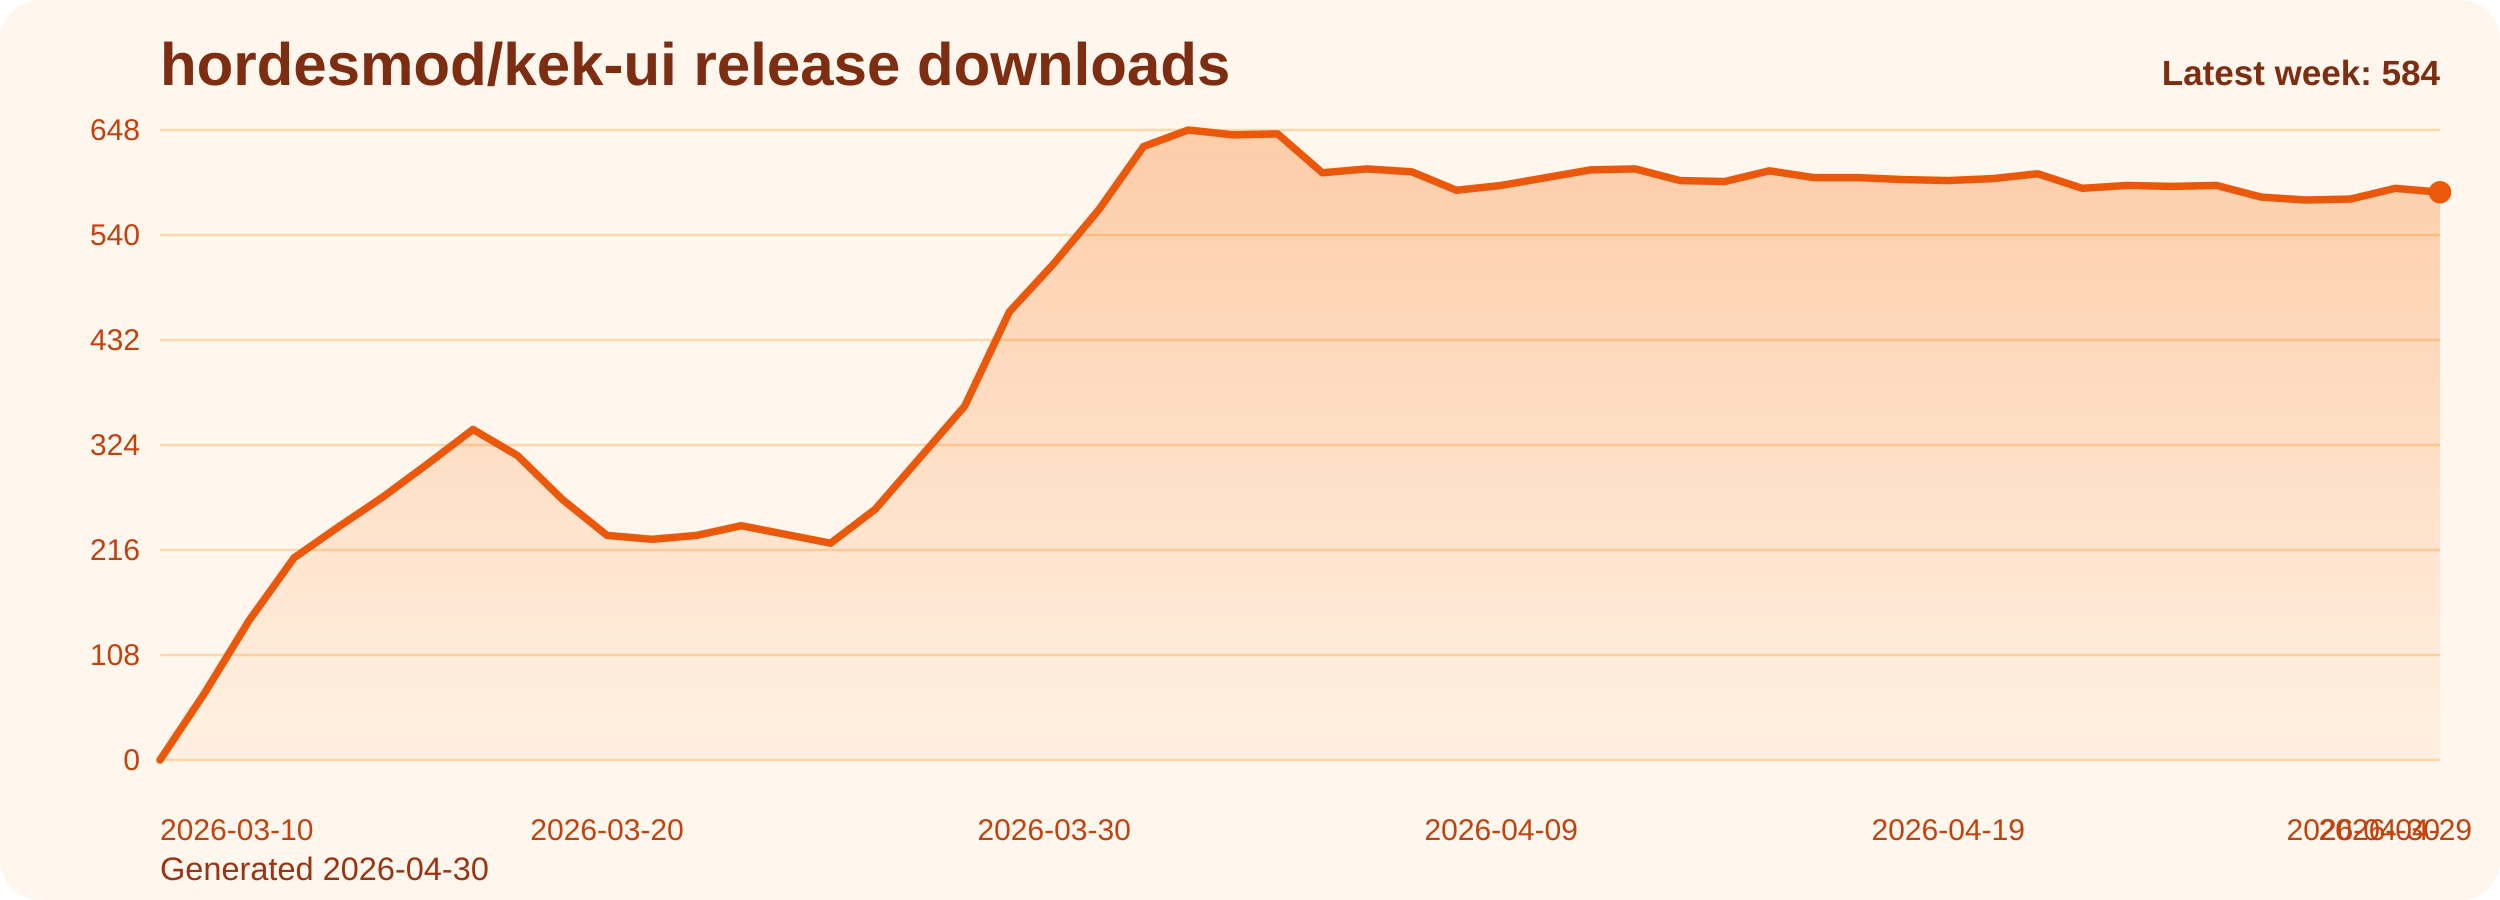
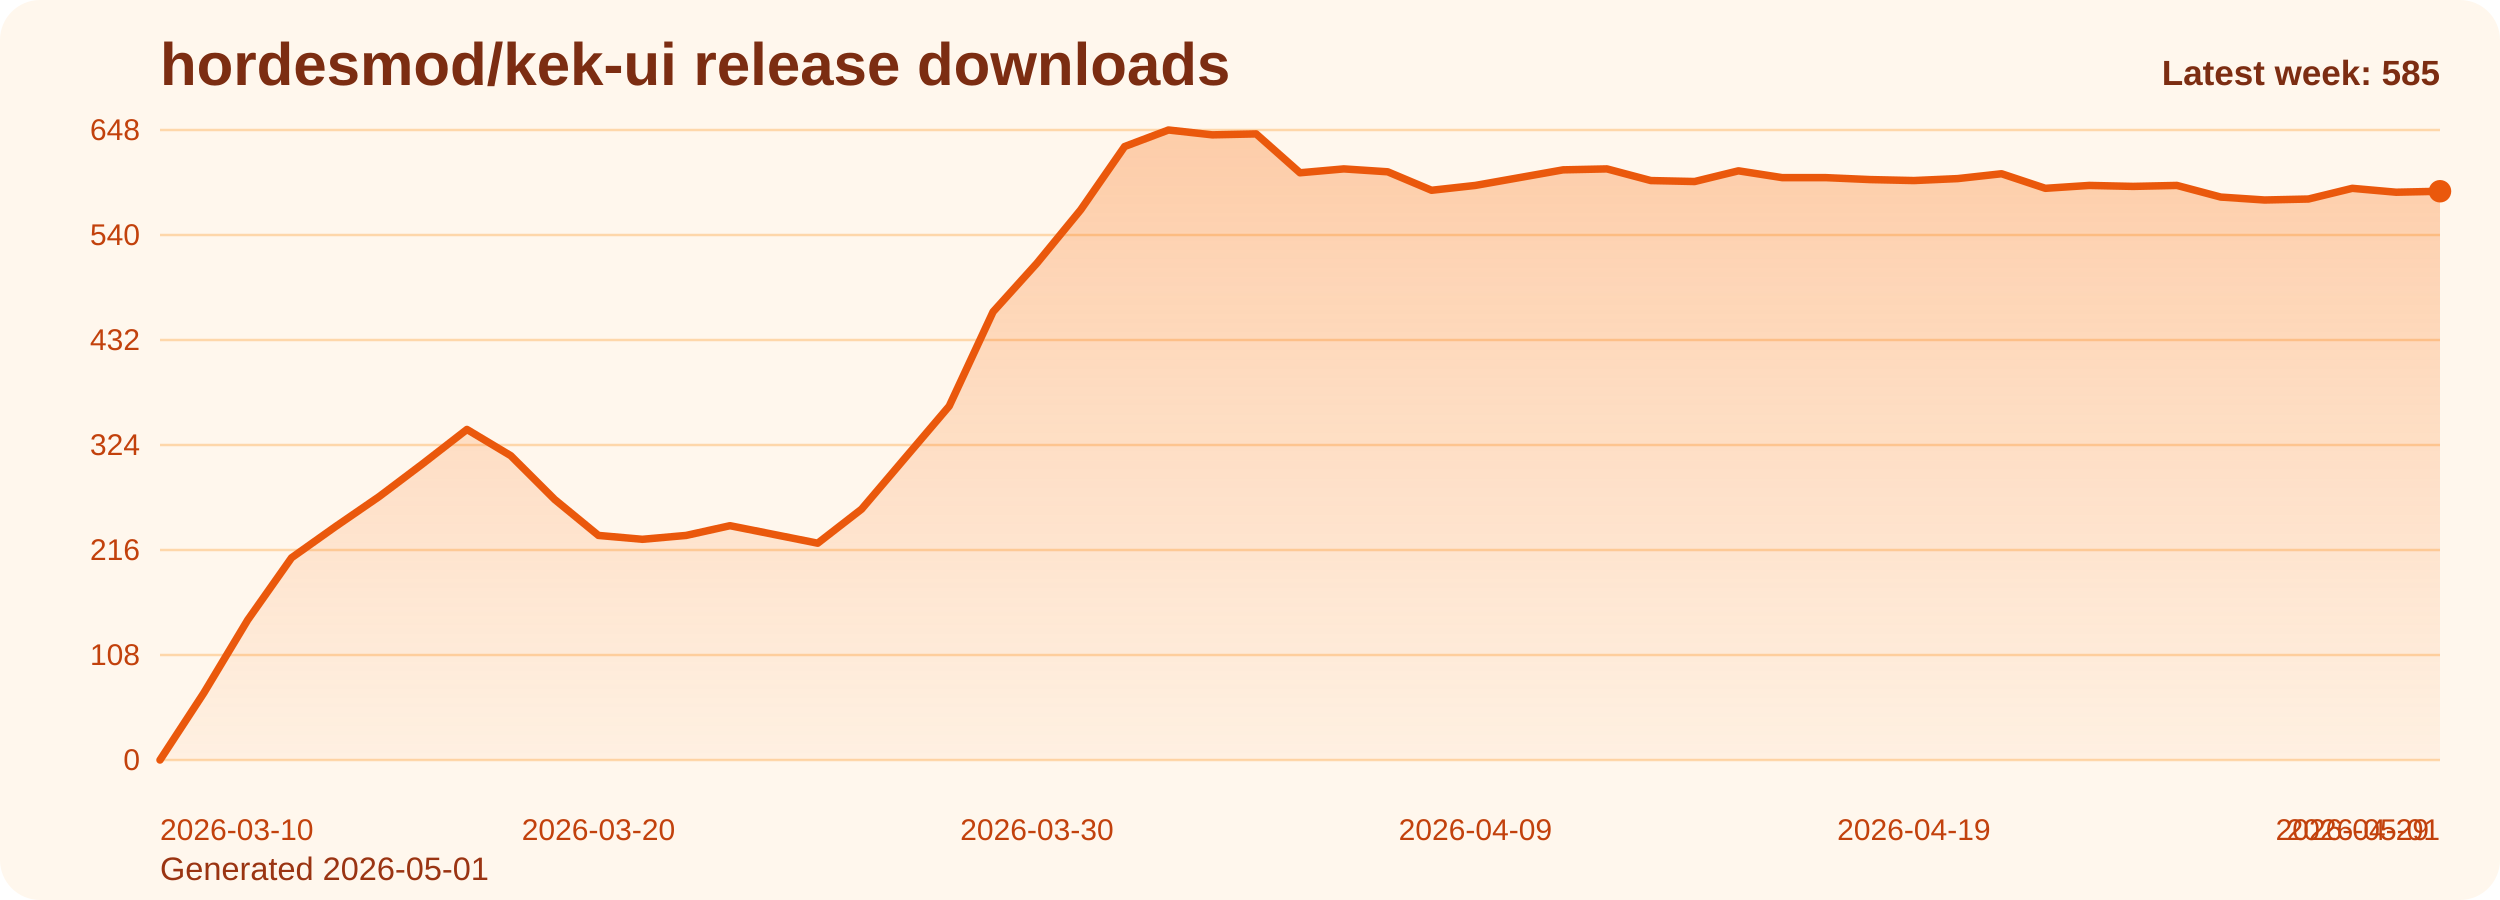
<svg xmlns="http://www.w3.org/2000/svg" viewBox="0 0 1000 360" role="img" aria-label="hordesmod/kek-ui release downloads chart">
  <defs>
    <linearGradient id="fill-weekly-orange" x1="0" y1="0" x2="0" y2="1">
      <stop offset="0%" stop-color="#f97316" stop-opacity="0.32" />
      <stop offset="100%" stop-color="#f97316" stop-opacity="0.05" />
    </linearGradient>
    <style>
      .bg { fill: #fff7ed; }
      .title { font: 700 24px Arial, sans-serif; fill: #7c2d12; }
      .sub { font: 400 13px Arial, sans-serif; fill: #9a3412; }
      .grid { stroke: #fed7aa; stroke-width: 1; }
      .axis { font: 400 12px Arial, sans-serif; fill: #c2410c; }
      .line { fill: none; stroke: #ea580c; stroke-width: 3; stroke-linecap: round; stroke-linejoin: round; }
      .dot { fill: #ea580c; }
      .value { font: 600 11px Arial, sans-serif; fill: #9a3412; }
      .latest { font: 700 14px Arial, sans-serif; fill: #7c2d12; }
    </style>
  </defs>
  <rect class="bg" x="0" y="0" width="1000" height="360" rx="16" />
  <text class="title" x="64" y="34">hordesmod/kek-ui release downloads</text>
-   <text class="sub" x="64" y="352">Generated 2026-04-30</text>
+   <text class="sub" x="64" y="352">Generated 2026-05-01</text>
  <line x1="64" y1="52.00" x2="976" y2="52.00" class="grid" />
  <text x="56" y="56.00" text-anchor="end" class="axis">648</text>
  <line x1="64" y1="94.00" x2="976" y2="94.00" class="grid" />
  <text x="56" y="98.00" text-anchor="end" class="axis">540</text>
  <line x1="64" y1="136.00" x2="976" y2="136.00" class="grid" />
  <text x="56" y="140.00" text-anchor="end" class="axis">432</text>
  <line x1="64" y1="178.00" x2="976" y2="178.00" class="grid" />
  <text x="56" y="182.00" text-anchor="end" class="axis">324</text>
  <line x1="64" y1="220.00" x2="976" y2="220.00" class="grid" />
  <text x="56" y="224.00" text-anchor="end" class="axis">216</text>
  <line x1="64" y1="262.00" x2="976" y2="262.00" class="grid" />
  <text x="56" y="266.00" text-anchor="end" class="axis">108</text>
  <line x1="64" y1="304.00" x2="976" y2="304.00" class="grid" />
  <text x="56" y="308.00" text-anchor="end" class="axis">0</text>
-   <path d="M 64.00 304 L 64.00 304.00 L 81.88 277.17 L 99.76 248.00 L 117.65 223.11 L 135.53 210.67 L 153.41 198.61 L 171.29 185.39 L 189.18 171.78 L 207.06 182.28 L 224.94 199.78 L 242.82 214.17 L 260.71 215.72 L 278.59 214.17 L 296.47 210.28 L 314.35 213.78 L 332.24 217.28 L 350.12 203.67 L 368.00 183.06 L 385.88 162.44 L 403.76 124.72 L 421.65 105.28 L 439.53 83.89 L 457.41 58.61 L 475.29 52.00 L 493.18 53.94 L 511.06 53.56 L 528.94 69.11 L 546.82 67.56 L 564.71 68.72 L 582.59 76.11 L 600.47 74.17 L 618.35 71.06 L 636.24 67.94 L 654.12 67.56 L 672.00 72.22 L 689.88 72.61 L 707.76 68.33 L 725.65 71.06 L 743.53 71.06 L 761.41 71.83 L 779.29 72.22 L 797.18 71.44 L 815.06 69.50 L 832.94 75.33 L 850.82 74.17 L 868.71 74.56 L 886.59 74.17 L 904.47 78.83 L 922.35 80.00 L 940.24 79.61 L 958.12 75.33 L 976.00 76.89 L 976.00 304 Z" fill="url(#fill-weekly-orange)" />
-   <polyline class="line" points="64.00,304.00 81.88,277.17 99.76,248.00 117.65,223.11 135.53,210.67 153.41,198.61 171.29,185.39 189.18,171.78 207.06,182.28 224.94,199.78 242.82,214.17 260.71,215.72 278.59,214.17 296.47,210.28 314.35,213.78 332.24,217.28 350.12,203.67 368.00,183.06 385.88,162.44 403.76,124.72 421.65,105.28 439.53,83.89 457.41,58.61 475.29,52.00 493.18,53.94 511.06,53.56 528.94,69.11 546.82,67.56 564.71,68.72 582.59,76.11 600.47,74.17 618.35,71.06 636.24,67.94 654.12,67.56 672.00,72.22 689.88,72.61 707.76,68.33 725.65,71.06 743.53,71.06 761.41,71.83 779.29,72.22 797.18,71.44 815.06,69.50 832.94,75.33 850.82,74.17 868.71,74.56 886.59,74.17 904.47,78.83 922.35,80.00 940.24,79.61 958.12,75.33 976.00,76.89" />
-   <circle class="dot" cx="976.00" cy="76.89" r="4.5" />
+   <path d="M 64.00 304 L 64.00 304.00 L 81.54 277.17 L 99.08 248.00 L 116.62 223.11 L 134.15 210.67 L 151.69 198.61 L 169.23 185.39 L 186.77 171.78 L 204.31 182.28 L 221.85 199.78 L 239.38 214.17 L 256.92 215.72 L 274.46 214.17 L 292.00 210.28 L 309.54 213.78 L 327.08 217.28 L 344.62 203.67 L 362.15 183.06 L 379.69 162.44 L 397.23 124.72 L 414.77 105.28 L 432.31 83.89 L 449.85 58.61 L 467.38 52.00 L 484.92 53.94 L 502.46 53.56 L 520.00 69.11 L 537.54 67.56 L 555.08 68.72 L 572.62 76.11 L 590.15 74.17 L 607.69 71.06 L 625.23 67.94 L 642.77 67.56 L 660.31 72.22 L 677.85 72.61 L 695.38 68.33 L 712.92 71.06 L 730.46 71.06 L 748.00 71.83 L 765.54 72.22 L 783.08 71.44 L 800.62 69.50 L 818.15 75.33 L 835.69 74.17 L 853.23 74.56 L 870.77 74.17 L 888.31 78.83 L 905.85 80.00 L 923.38 79.61 L 940.92 75.33 L 958.46 76.89 L 976.00 76.50 L 976.00 304 Z" fill="url(#fill-weekly-orange)" />
+   <polyline class="line" points="64.00,304.00 81.54,277.17 99.08,248.00 116.62,223.11 134.15,210.67 151.69,198.61 169.23,185.39 186.77,171.78 204.31,182.28 221.85,199.78 239.38,214.17 256.92,215.72 274.46,214.17 292.00,210.28 309.54,213.78 327.08,217.28 344.62,203.67 362.15,183.06 379.69,162.44 397.23,124.72 414.77,105.28 432.31,83.89 449.85,58.61 467.38,52.00 484.92,53.94 502.46,53.56 520.00,69.11 537.54,67.56 555.08,68.72 572.62,76.11 590.15,74.17 607.69,71.06 625.23,67.94 642.77,67.56 660.31,72.22 677.85,72.61 695.38,68.33 712.92,71.06 730.46,71.06 748.00,71.83 765.54,72.22 783.08,71.44 800.62,69.50 818.15,75.33 835.69,74.17 853.23,74.56 870.77,74.17 888.31,78.83 905.85,80.00 923.38,79.61 940.92,75.33 958.46,76.89 976.00,76.50" />
+   <circle class="dot" cx="976.00" cy="76.50" r="4.5" />
  <text class="axis" x="64.00" y="336" text-anchor="start">2026-03-10</text>
-   <text class="axis" x="242.82" y="336" text-anchor="middle">2026-03-20</text>
-   <text class="axis" x="421.65" y="336" text-anchor="middle">2026-03-30</text>
-   <text class="axis" x="600.47" y="336" text-anchor="middle">2026-04-09</text>
-   <text class="axis" x="779.29" y="336" text-anchor="middle">2026-04-19</text>
-   <text class="axis" x="958.12" y="336" text-anchor="middle">2026-04-29</text>
-   <text class="axis" x="976.00" y="336" text-anchor="end">2026-04-30</text>
-   <text class="latest" x="976" y="34" text-anchor="end">Latest week: 584</text>
+   <text class="axis" x="239.38" y="336" text-anchor="middle">2026-03-20</text>
+   <text class="axis" x="414.77" y="336" text-anchor="middle">2026-03-30</text>
+   <text class="axis" x="590.15" y="336" text-anchor="middle">2026-04-09</text>
+   <text class="axis" x="765.54" y="336" text-anchor="middle">2026-04-19</text>
+   <text class="axis" x="940.92" y="336" text-anchor="middle">2026-04-29</text>
+   <text class="axis" x="976.00" y="336" text-anchor="end">2026-05-01</text>
+   <text class="latest" x="976" y="34" text-anchor="end">Latest week: 585</text>
</svg>
